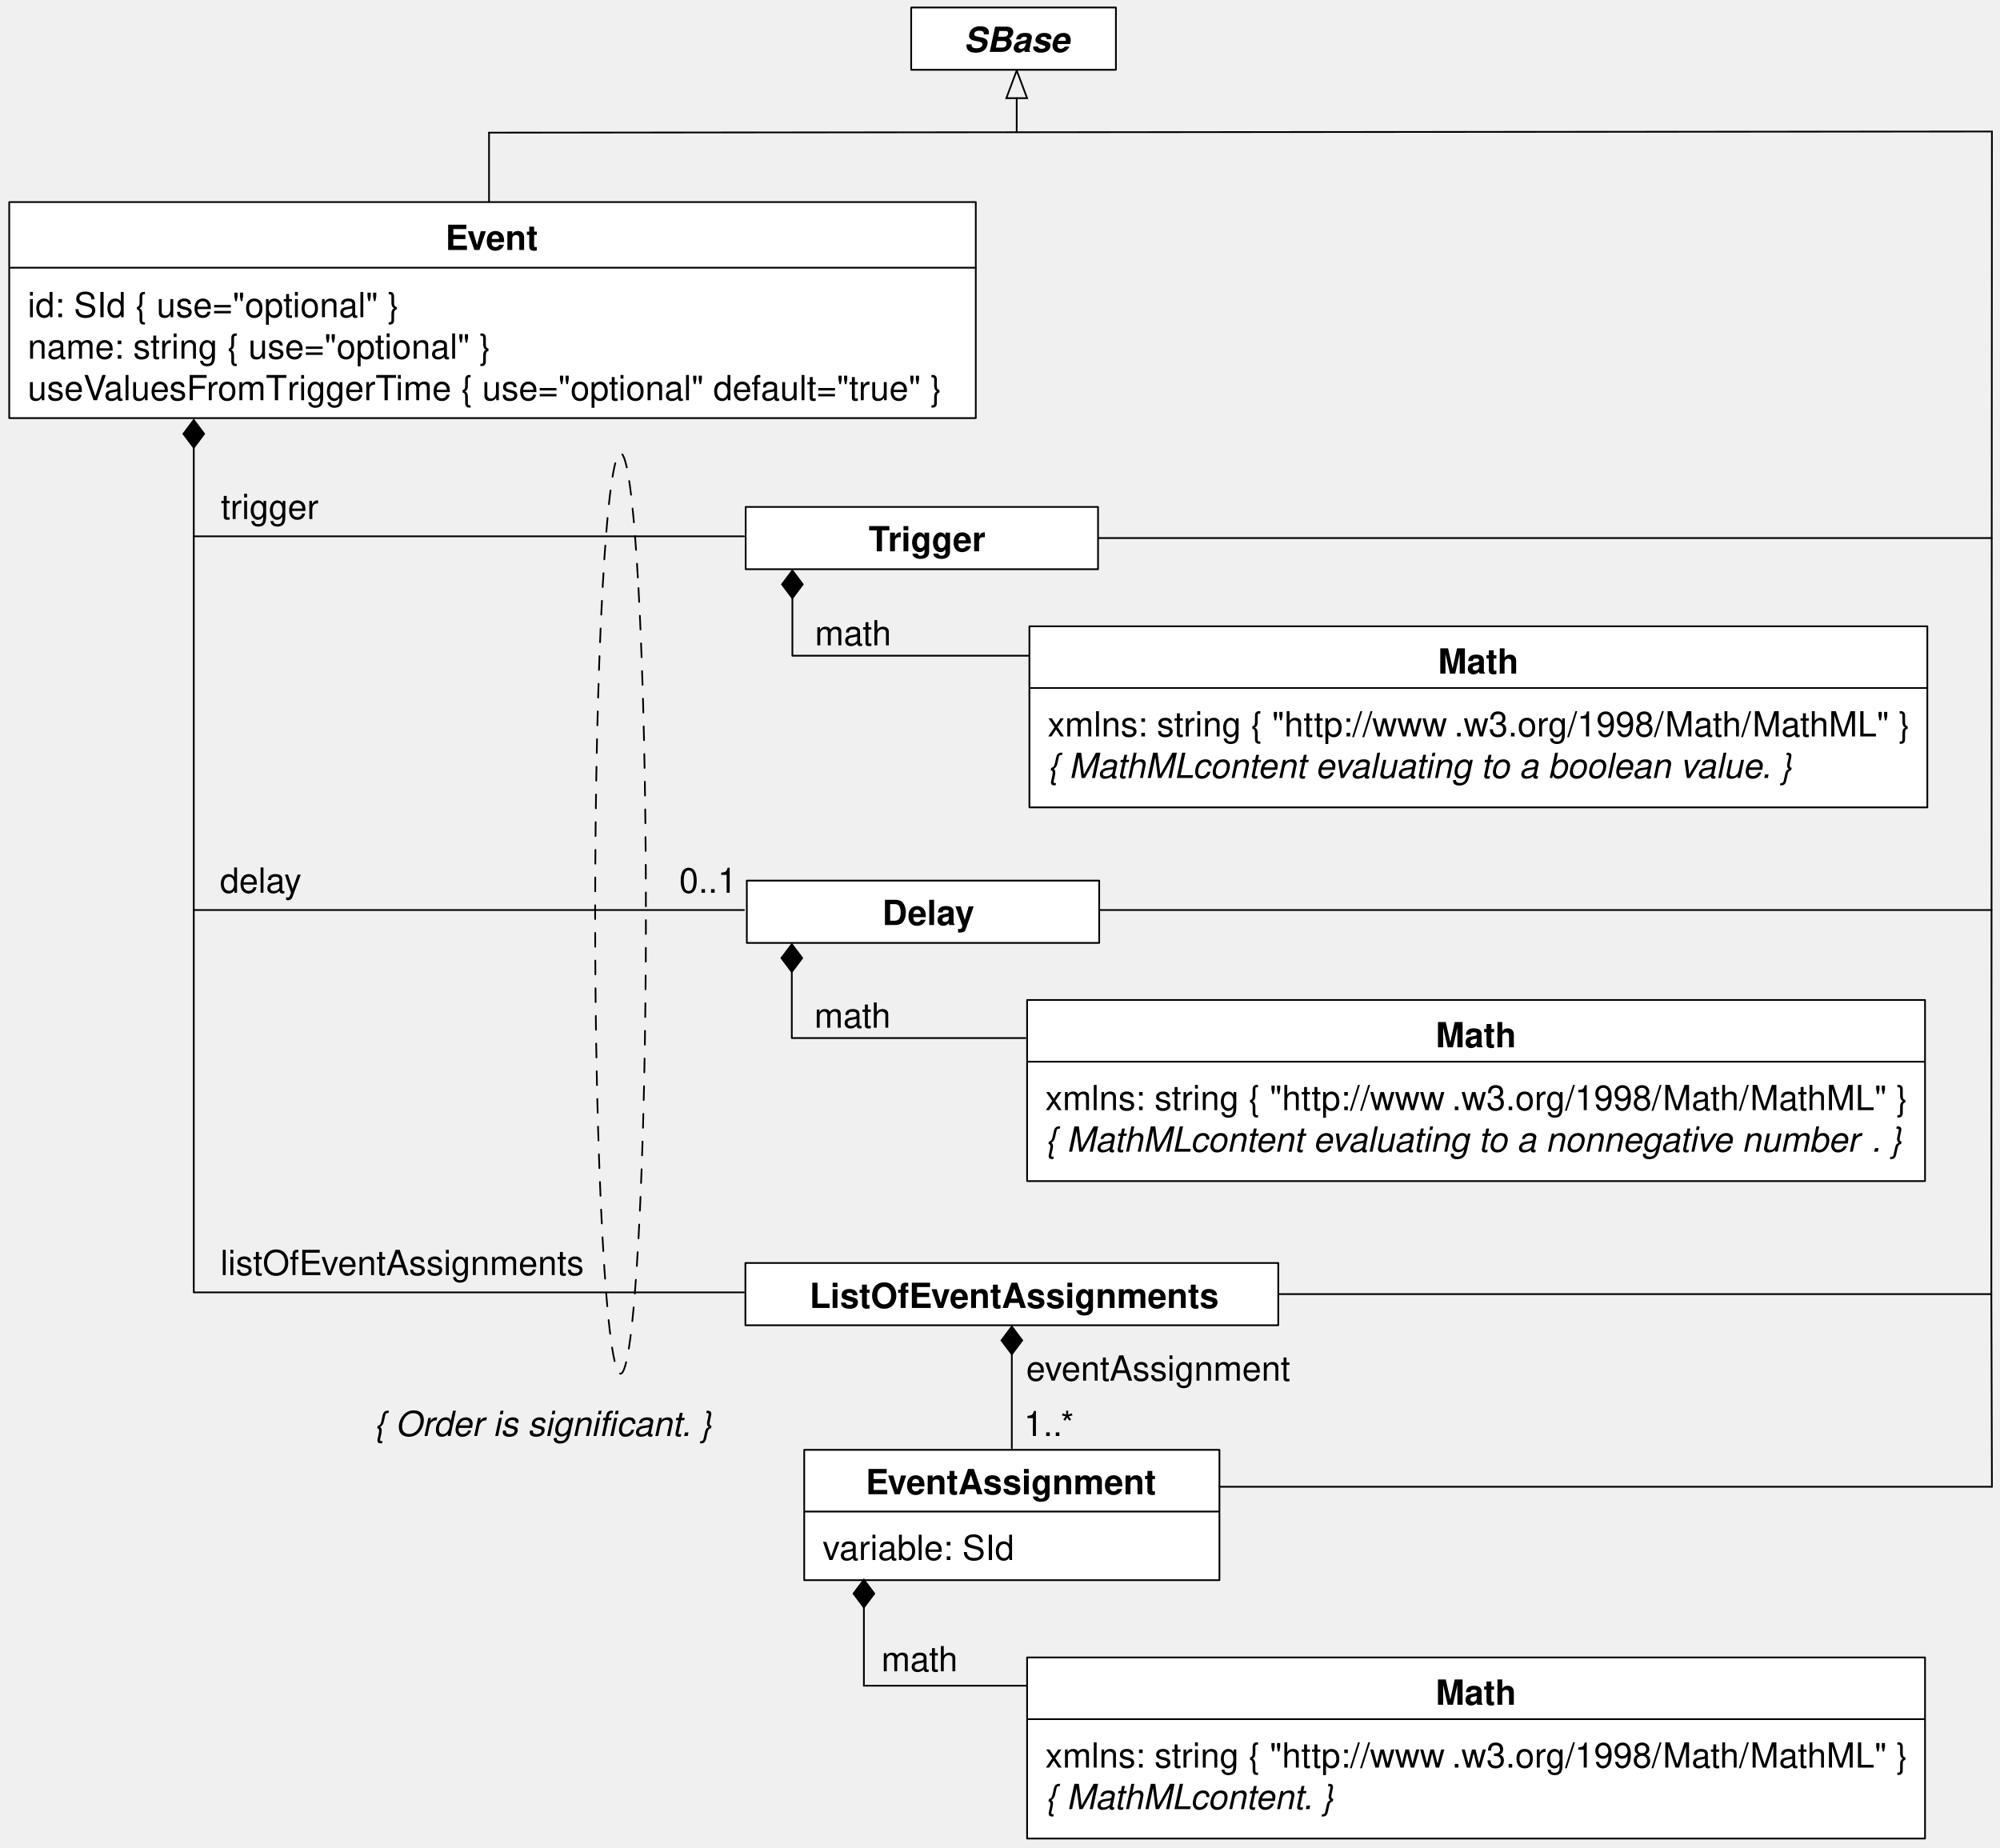
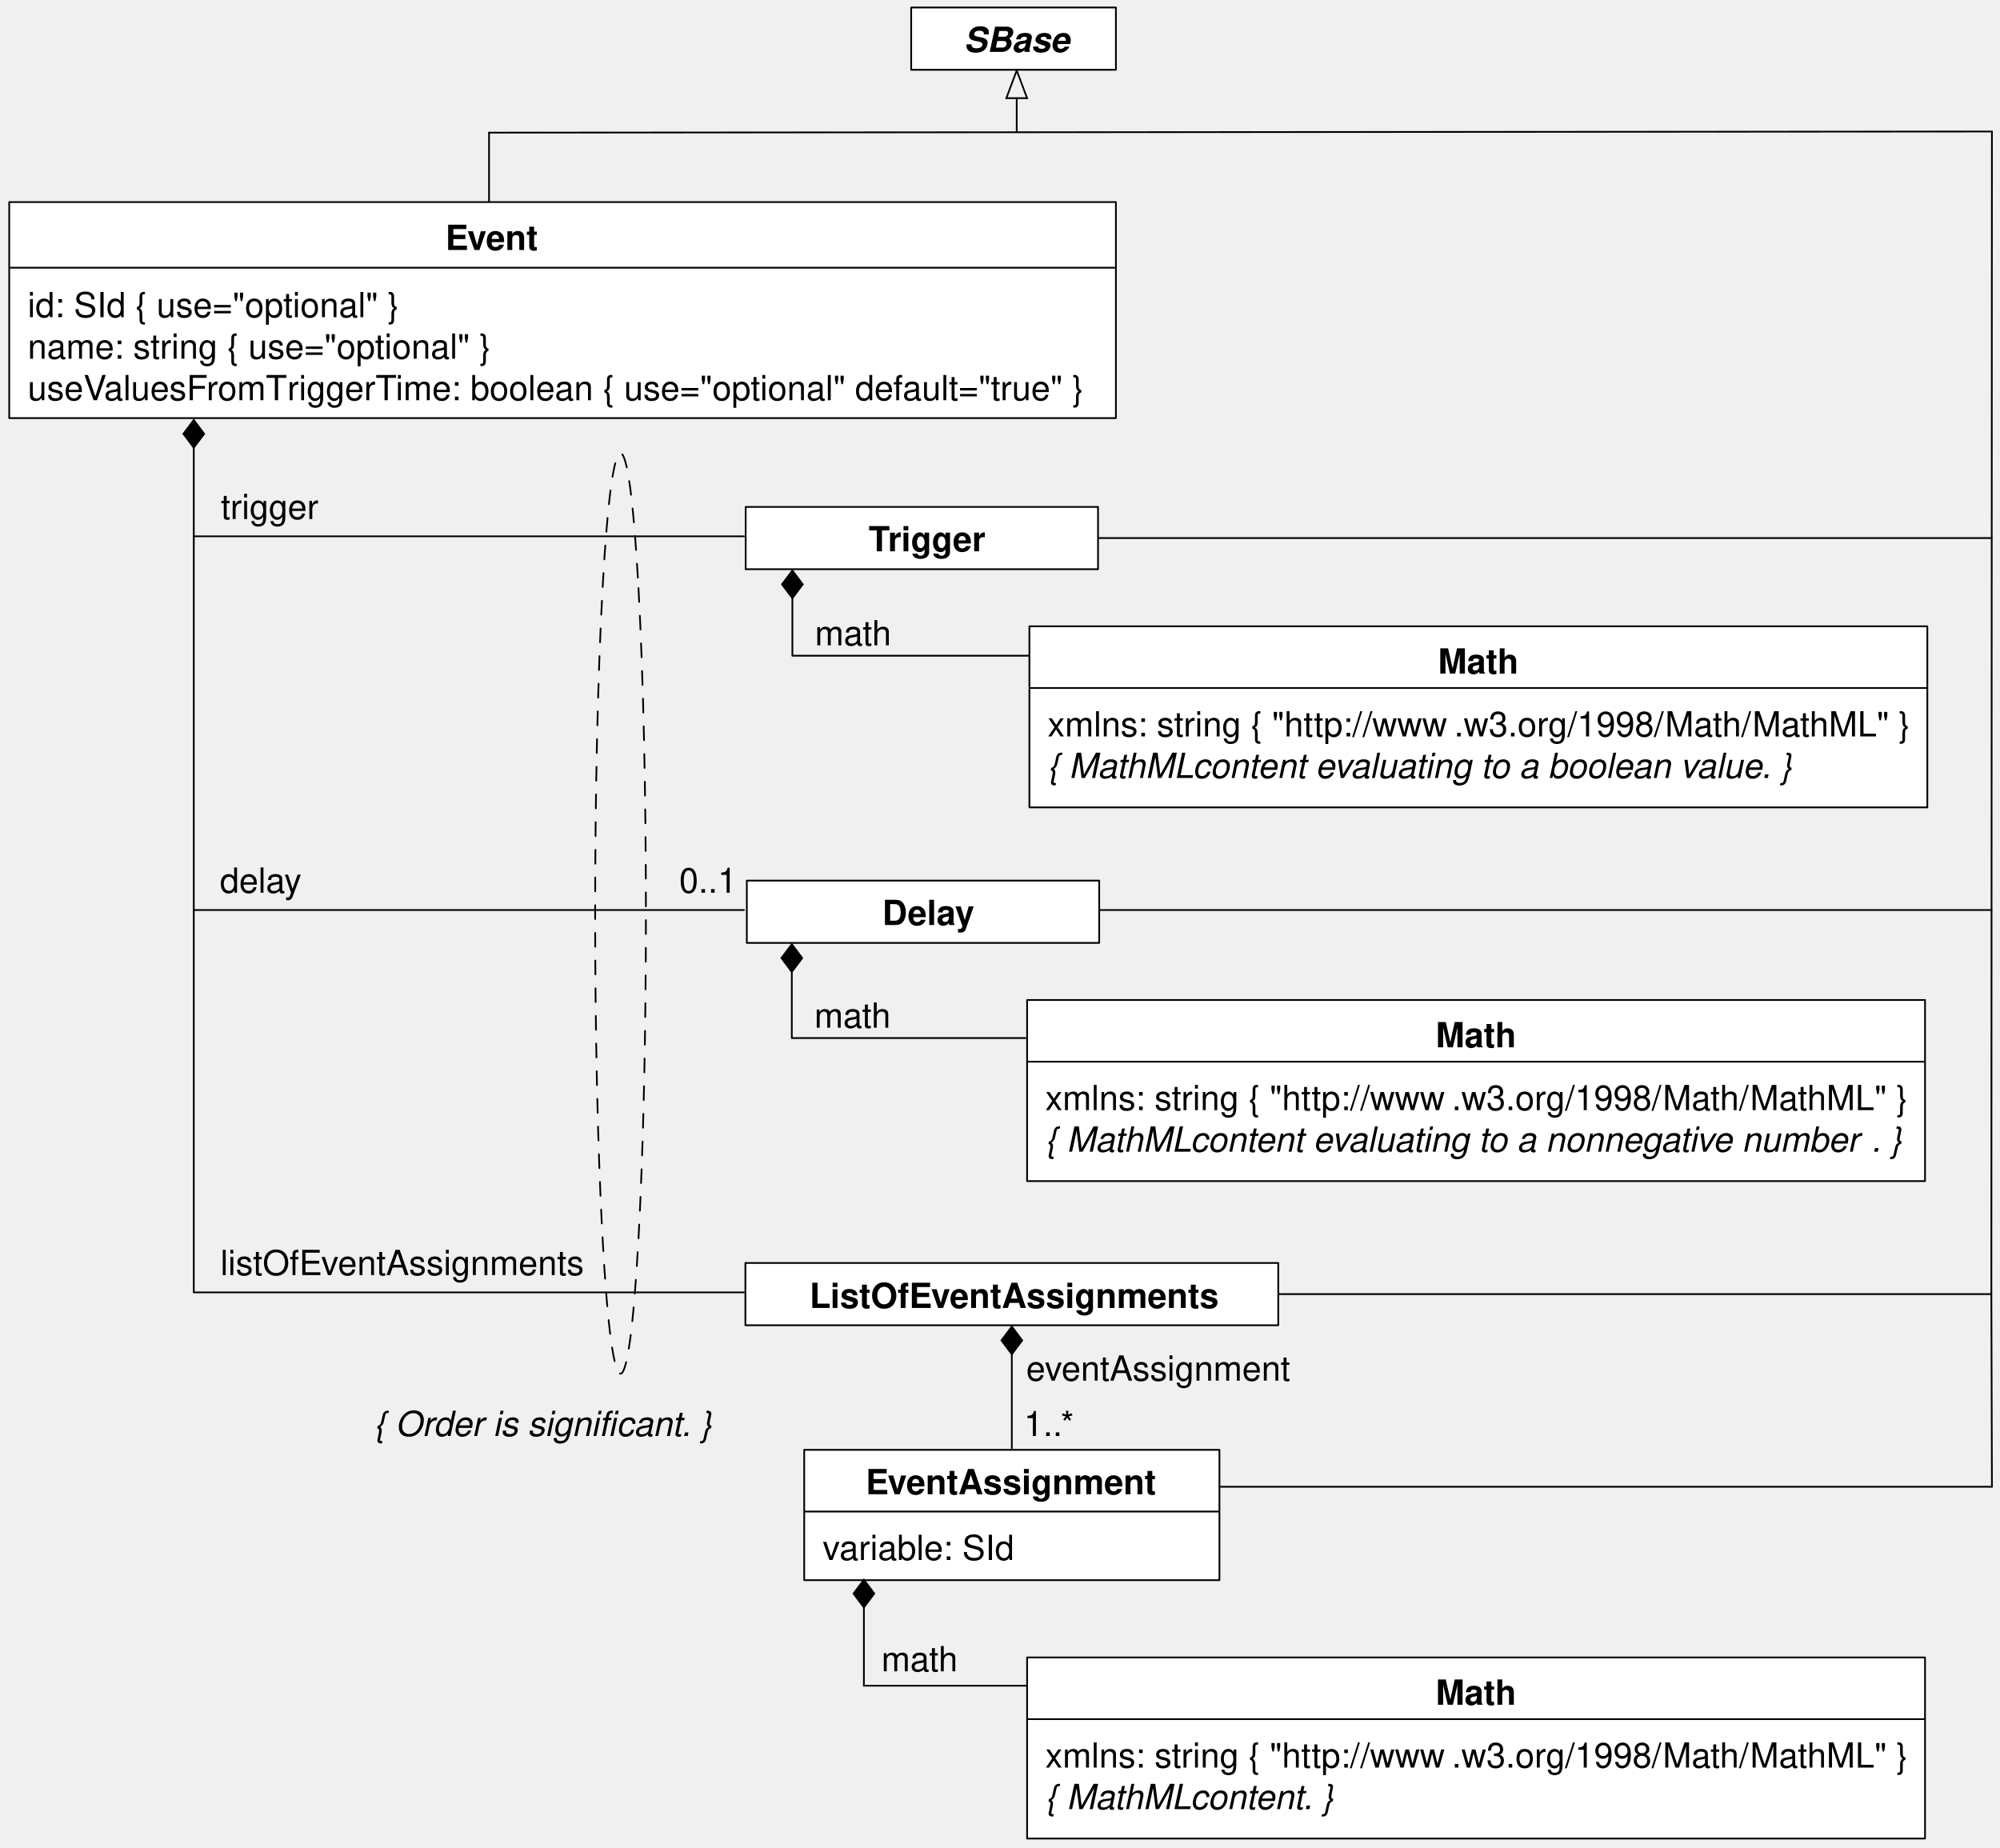
<svg xmlns="http://www.w3.org/2000/svg" version="1.1" viewBox="2 33 578 534" width="578pt" height="534pt">
  <defs>
    <font-face font-family="Helvetica" font-size="10" units-per-em="1000" underline-position="-75.684" underline-thickness="49.316" slope="0" x-height="532.227" cap-height="719.727" ascent="770.02" descent="-229.98" font-weight="bold">
      <font-face-src>
        <font-face-name name="Helvetica-Bold" />
      </font-face-src>
    </font-face>
    <font-face font-family="Helvetica" font-size="10" units-per-em="1000" underline-position="-75.684" underline-thickness="49.316" slope="0" x-height="522.949" cap-height="717.285" ascent="770.02" descent="-229.98" font-weight="500">
      <font-face-src>
        <font-face-name name="Helvetica" />
      </font-face-src>
    </font-face>
    <font-face font-family="Helvetica" font-size="10" units-per-em="1000" underline-position="-75.684" underline-thickness="49.316" slope="-1200" x-height="522.949" cap-height="717.285" ascent="770.02" descent="-229.98" font-style="italic" font-weight="500">
      <font-face-src>
        <font-face-name name="Helvetica-Oblique" />
      </font-face-src>
    </font-face>
    <marker orient="auto" overflow="visible" markerUnits="strokeWidth" id="FilledDiamond_Marker" viewBox="-18 -8 19 16" markerWidth="19" markerHeight="16" color="black">
      <g>
        <path d="M -16 0 L -8 6 L 0 0 L -8 -6 Z" fill="currentColor" stroke="currentColor" stroke-width="1" />
      </g>
    </marker>
    <marker orient="auto" overflow="visible" markerUnits="strokeWidth" id="FilledDiamond_Marker_2" viewBox="-17 -7 18 14" markerWidth="18" markerHeight="14" color="black">
      <g>
        <path d="M -16 0 L -8 6 L 0 0 L -8 -6 Z" fill="currentColor" stroke="currentColor" stroke-width="1" />
      </g>
    </marker>
    <marker orient="auto" overflow="visible" markerUnits="strokeWidth" id="Arrow_Marker" viewBox="-18 -8 19 16" markerWidth="19" markerHeight="16" color="black">
      <g>
        <path d="M -16 0 L 0 6 L 0 -6 Z" fill="none" stroke="currentColor" stroke-width="1" />
      </g>
    </marker>
    <font-face font-family="Helvetica" font-size="10" units-per-em="1000" underline-position="-75.684" underline-thickness="49.316" slope="-1200" x-height="539.551" cap-height="719.727" ascent="770.02" descent="-229.98" font-style="italic" font-weight="bold">
      <font-face-src>
        <font-face-name name="Helvetica-BoldOblique" />
      </font-face-src>
    </font-face>
  </defs>
  <g stroke="none" stroke-opacity="1" stroke-dasharray="none" fill="none" fill-opacity="1">
    <g>
      <rect x="217.5" y="179.5" width="101.833" height="18" fill="white" />
      <rect x="217.5" y="179.5" width="101.833" height="18" stroke="black" stroke-linecap="round" stroke-linejoin="round" stroke-width=".5" />
      <text transform="translate(241.875 182.333)" fill="black">
        <tspan font-family="Helvetica" font-size="10" font-weight="bold" x="11.169" y="10" textLength="6.108">T</tspan>
        <tspan font-family="Helvetica" font-size="10" font-weight="bold" x="16.73" y="10" textLength="28.34">rigger</tspan>
      </text>
      <rect x="298.833" y="322" width="259.5" height="52.333" fill="white" />
      <rect x="298.833" y="322" width="259.5" height="52.333" stroke="black" stroke-linecap="round" stroke-linejoin="round" stroke-width=".5" />
      <text transform="translate(416.583 325.667)" fill="black">
        <tspan font-family="Helvetica" font-size="10" font-weight="bold" x=".335" y="10" textLength="23.33">Math</tspan>
      </text>
      <line x1="298.999" y1="339.833" x2="558.165" y2="339.833" stroke="black" stroke-linecap="round" stroke-linejoin="round" stroke-width=".5" />
      <text transform="translate(304.083 343.833)" fill="black">
        <tspan font-family="Helvetica" font-size="10" font-weight="500" x="0" y="10" textLength="118.027">xmlns: string  { "http://www</tspan>
        <tspan font-family="Helvetica" font-size="10" font-weight="500" x="117.48" y="10" textLength="131.396">.w3.org/1998/Math/MathML" }</tspan>
        <tspan font-family="Helvetica" font-size="10" font-style="italic" font-weight="500" x="0" y="22" textLength="42.241">{ MathML</tspan>
        <tspan font-family="Helvetica" font-size="10" font-style="italic" font-weight="500" x="41.875" y="22" textLength="197.363"> content evaluating to a nonnegative number</tspan>
        <tspan font-family="Helvetica" font-size="10" font-style="italic" font-weight="500" x="238.691" y="22" textLength="8.896">. }</tspan>
      </text>
      <rect x="234.417" y="452" width="120" height="37.667" fill="white" />
      <rect x="234.417" y="452" width="120" height="37.667" stroke="black" stroke-linecap="round" stroke-linejoin="round" stroke-width=".5" />
      <text transform="translate(251.917 454.833)" fill="black">
        <tspan font-family="Helvetica" font-size="10" font-weight="bold" x=".269" y="10" textLength="84.463">EventAssignment</tspan>
      </text>
      <line x1="234.583" y1="469.833" x2="354.25" y2="469.833" stroke="black" stroke-linecap="round" stroke-linejoin="round" stroke-width=".5" />
      <text transform="translate(239.75 473.833)" fill="black">
        <tspan font-family="Helvetica" font-size="10" font-weight="500" x="0" y="10" textLength="55.586">variable: SId</tspan>
      </text>
      <line x1="251.667" y1="497.542" x2="251.667" y2="520.167" marker-start="url(#FilledDiamond_Marker)" stroke="black" stroke-linecap="round" stroke-linejoin="round" stroke-width=".5" />
      <text transform="translate(256.334 506)" fill="black">
        <tspan font-family="Helvetica" font-size="10" font-weight="500" x=".384" y="10" textLength="22.231">math</tspan>
      </text>
      <line x1="294.417" y1="424.375" x2="294.417" y2="451.5" marker-start="url(#FilledDiamond_Marker)" stroke="black" stroke-linecap="round" stroke-linejoin="round" stroke-width=".5" />
      <text transform="translate(298.417 422)" fill="black">
        <tspan font-family="Helvetica" font-size="10" font-weight="500" x=".146" y="10" textLength="76.709">eventAssignment</tspan>
      </text>
      <text transform="translate(297.417 438)" fill="black">
        <tspan font-family="Helvetica" font-size="10" font-weight="500" x=".495" y="10" textLength="15.01">1..*</tspan>
      </text>
      <path d="M 230.833 313.875 L 230.833 333 L 298.333 333" marker-start="url(#FilledDiamond_Marker_2)" stroke="black" stroke-linecap="round" stroke-linejoin="round" stroke-width=".5" />
      <text transform="translate(236.958 320)" fill="black">
        <tspan font-family="Helvetica" font-size="10" font-weight="500" x=".384" y="10" textLength="22.231">math</tspan>
      </text>
      <rect x="299.5" y="214" width="259.5" height="52.333" fill="white" />
      <rect x="299.5" y="214" width="259.5" height="52.333" stroke="black" stroke-linecap="round" stroke-linejoin="round" stroke-width=".5" />
      <text transform="translate(417.25 217.667)" fill="black">
        <tspan font-family="Helvetica" font-size="10" font-weight="bold" x=".335" y="10" textLength="23.33">Math</tspan>
      </text>
      <line x1="299.666" y1="231.833" x2="558.832" y2="231.833" stroke="black" stroke-linecap="round" stroke-linejoin="round" stroke-width=".5" />
      <text transform="translate(304.75 235.833)" fill="black">
        <tspan font-family="Helvetica" font-size="10" font-weight="500" x="0" y="10" textLength="118.027">xmlns: string  { "http://www</tspan>
        <tspan font-family="Helvetica" font-size="10" font-weight="500" x="117.48" y="10" textLength="131.396">.w3.org/1998/Math/MathML" }</tspan>
        <tspan font-family="Helvetica" font-size="10" font-style="italic" font-weight="500" x="0" y="22" textLength="42.241">{ MathML</tspan>
        <tspan font-family="Helvetica" font-size="10" font-style="italic" font-weight="500" x="41.875" y="22" textLength="177.358"> content evaluating to a boolean value. }</tspan>
      </text>
      <path d="M 231 205.875 L 231 222.5 L 299.375 222.5" marker-start="url(#FilledDiamond_Marker_2)" stroke="black" stroke-linecap="round" stroke-linejoin="round" stroke-width=".5" />
      <text transform="translate(237.125 209.5)" fill="black">
        <tspan font-family="Helvetica" font-size="10" font-weight="500" x=".384" y="10" textLength="22.231">math</tspan>
      </text>
      <line x1="295.833" y1="61.367" x2="295.833" y2="71.167" marker-start="url(#Arrow_Marker)" stroke="black" stroke-linecap="round" stroke-linejoin="round" stroke-width=".5" />
      <rect x="265.333" y="35.167" width="59.167" height="18" fill="white" />
      <rect x="265.333" y="35.167" width="59.167" height="18" stroke="black" stroke-linecap="round" stroke-linejoin="round" stroke-width=".5" />
      <text transform="translate(280.333 38.0006)" fill="black">
        <tspan font-family="Helvetica" font-size="10" font-style="italic" font-weight="bold" x=".212" y="10" textLength="30.576">SBase</tspan>
      </text>
      <text transform="translate(65.4999 173)" fill="black">
        <tspan font-family="Helvetica" font-size="10" font-weight="500" x=".328" y="10" textLength="28.345">trigger</tspan>
      </text>
      <text transform="translate(65.4999 391.5)" fill="black">
        <tspan font-family="Helvetica" font-size="10" font-weight="500" x=".202" y="10" textLength="105.596">listOfEventAssignments</tspan>
      </text>
      <path d="M 58 296 L 58 406.5 L 217 406.5" stroke="black" stroke-linecap="round" stroke-linejoin="round" stroke-width=".5" />
      <path d="M 58 188 L 58 296 L 217 296" stroke="black" stroke-linecap="round" stroke-linejoin="round" stroke-width=".5" />
      <path d="M 58 162.375 L 58 188 L 217 188" marker-start="url(#FilledDiamond_Marker_2)" stroke="black" stroke-linecap="round" stroke-linejoin="round" stroke-width=".5" />
      <text transform="translate(65.4999 281)" fill="black">
        <tspan font-family="Helvetica" font-size="10" font-weight="500" x=".047" y="10" textLength="23.906">delay</tspan>
      </text>
      <line x1="143.333" y1="71.333" x2="577.667" y2="71.007" stroke="black" stroke-linecap="round" stroke-linejoin="round" stroke-width=".5" />
      <path d="M 371.5 407 L 577.5 407 L 577.667 71.007" stroke="black" stroke-linecap="round" stroke-linejoin="round" stroke-width=".5" />
      <line x1="143.333" y1="71.333" x2="143.333" y2="91.333" stroke="black" stroke-linecap="round" stroke-linejoin="round" stroke-width=".5" />
      <line x1="319.5" y1="188.5" x2="577.609" y2="188.5" stroke="black" stroke-linecap="round" stroke-linejoin="round" stroke-width=".5" />
      <line x1="319" y1="296" x2="577.555" y2="296.001" stroke="black" stroke-linecap="round" stroke-linejoin="round" stroke-width=".5" />
      <text transform="translate(198.125 281)" fill="black">
        <tspan font-family="Helvetica" font-size="10" font-weight="500" x=".16" y="10" textLength="16.68">0..1</tspan>
      </text>
      <path d="M 186.519 202.955 C 189.383 254.895 189.383 339.105 186.519 391.045 C 183.655 442.985 179.012 442.985 176.148 391.045 C 173.284 339.105 173.284 254.895 176.148 202.955 C 179.012 151.015 183.655 151.015 186.519 202.955" stroke="black" stroke-linecap="round" stroke-linejoin="round" stroke-width=".5" stroke-dasharray="4,4" />
      <text transform="translate(110 438)" fill="black">
        <tspan font-family="Helvetica" font-size="10" font-style="italic" font-weight="500" x=".089" y="10" textLength="70.024">{ Order is signifi</tspan>
        <tspan font-family="Helvetica" font-size="10" font-style="italic" font-weight="500" x="70.113" y="10" textLength="27.798">cant. }</tspan>
      </text>
      <line x1="354.333" y1="462.667" x2="577.667" y2="462.667" stroke="black" stroke-linecap="round" stroke-linejoin="round" stroke-width=".5" />
      <line x1="577.5" y1="407" x2="577.667" y2="462.667" stroke="black" stroke-linecap="round" stroke-linejoin="round" stroke-width=".5" />
-       <rect x="4.667" y="91.405" width="279.333" height="62.429" fill="white" />
-       <rect x="4.667" y="91.405" width="279.333" height="62.429" stroke="black" stroke-linecap="round" stroke-linejoin="round" stroke-width=".5" />
+       <rect x="4.667" y="91.405" width="319.833" height="62.429" fill="white" />
+       <rect x="4.667" y="91.405" width="319.833" height="62.429" stroke="black" stroke-linecap="round" stroke-linejoin="round" stroke-width=".5" />
      <text transform="translate(130.333 95.2398)" fill="black">
        <tspan font-family="Helvetica" font-size="10" font-weight="bold" x=".384" y="10" textLength="27.231">Event</tspan>
      </text>
-       <line x1="5" y1="110.364" x2="284" y2="110.364" stroke="black" stroke-linecap="round" stroke-linejoin="round" stroke-width=".5" />
+       <line x1="5" y1="110.364" x2="324.333" y2="110.364" stroke="black" stroke-linecap="round" stroke-linejoin="round" stroke-width=".5" />
      <text transform="translate(9.99999 114.667)" fill="black">
        <tspan font-family="Helvetica" font-size="10" font-weight="500" x="0" y="10" textLength="110.234">id: SId  { use="optional" }</tspan>
        <tspan font-family="Helvetica" font-size="10" font-weight="500" x="0" y="22" textLength="136.909">name: string  { use="optional" }</tspan>
        <tspan font-family="Helvetica" font-size="10" font-weight="500" x="0" y="34" textLength="22.793">useV</tspan>
        <tspan font-family="Helvetica" font-size="10" font-weight="500" x="22.056" y="34" textLength="53.345">aluesFromT</tspan>
        <tspan font-family="Helvetica" font-size="10" font-weight="500" x="75.034" y="34" textLength="31.675">riggerT</tspan>
-         <tspan font-family="Helvetica" font-size="10" font-weight="500" x="106.343" y="34" textLength="160.972">ime  { use="optional" default="true" }</tspan>
+         <tspan font-family="Helvetica" font-size="10" font-weight="500" x="106.343" y="34" textLength="202.119">ime: boolean  { use="optional" default="true" }</tspan>
      </text>
      <line x1="251.667" y1="520.167" x2="298.667" y2="520.167" stroke="black" stroke-linecap="round" stroke-linejoin="round" stroke-width=".5" />
      <line x1="371.5" y1="407" x2="371" y2="406.5" stroke="black" stroke-linecap="round" stroke-linejoin="round" stroke-width=".5" />
      <rect x="217.417" y="398" width="154" height="18" fill="white" />
      <rect x="217.417" y="398" width="154" height="18" stroke="black" stroke-linecap="round" stroke-linejoin="round" stroke-width=".5" />
      <text transform="translate(234.314 401)" fill="black">
        <tspan font-family="Helvetica" font-size="10" font-weight="bold" x="1.647" y="10" textLength="118.911">ListOfEventAssignments</tspan>
      </text>
      <rect x="298.833" y="512" width="259.5" height="52.333" fill="white" />
      <rect x="298.833" y="512" width="259.5" height="52.333" stroke="black" stroke-linecap="round" stroke-linejoin="round" stroke-width=".5" />
      <text transform="translate(416.583 515.667)" fill="black">
        <tspan font-family="Helvetica" font-size="10" font-weight="bold" x=".335" y="10" textLength="23.33">Math</tspan>
      </text>
      <line x1="298.999" y1="529.833" x2="558.165" y2="529.833" stroke="black" stroke-linecap="round" stroke-linejoin="round" stroke-width=".5" />
      <text transform="translate(304.083 533.833)" fill="black">
        <tspan font-family="Helvetica" font-size="10" font-weight="500" x="0" y="10" textLength="118.027">xmlns: string  { "http://www</tspan>
        <tspan font-family="Helvetica" font-size="10" font-weight="500" x="117.48" y="10" textLength="131.396">.w3.org/1998/Math/MathML" }</tspan>
        <tspan font-family="Helvetica" font-size="10" font-style="italic" font-weight="500" x="0" y="22" textLength="42.241">{ MathML</tspan>
        <tspan font-family="Helvetica" font-size="10" font-style="italic" font-weight="500" x="41.875" y="22" textLength="44.478"> content. }</tspan>
      </text>
      <rect x="217.833" y="287.5" width="101.833" height="18" fill="white" />
      <rect x="217.833" y="287.5" width="101.833" height="18" stroke="black" stroke-linecap="round" stroke-linejoin="round" stroke-width=".5" />
      <text transform="translate(242.207 290.333)" fill="black">
        <tspan font-family="Helvetica" font-size="10" font-weight="bold" x="14.777" y="10" textLength="26.685">Delay</tspan>
      </text>
    </g>
  </g>
</svg>
